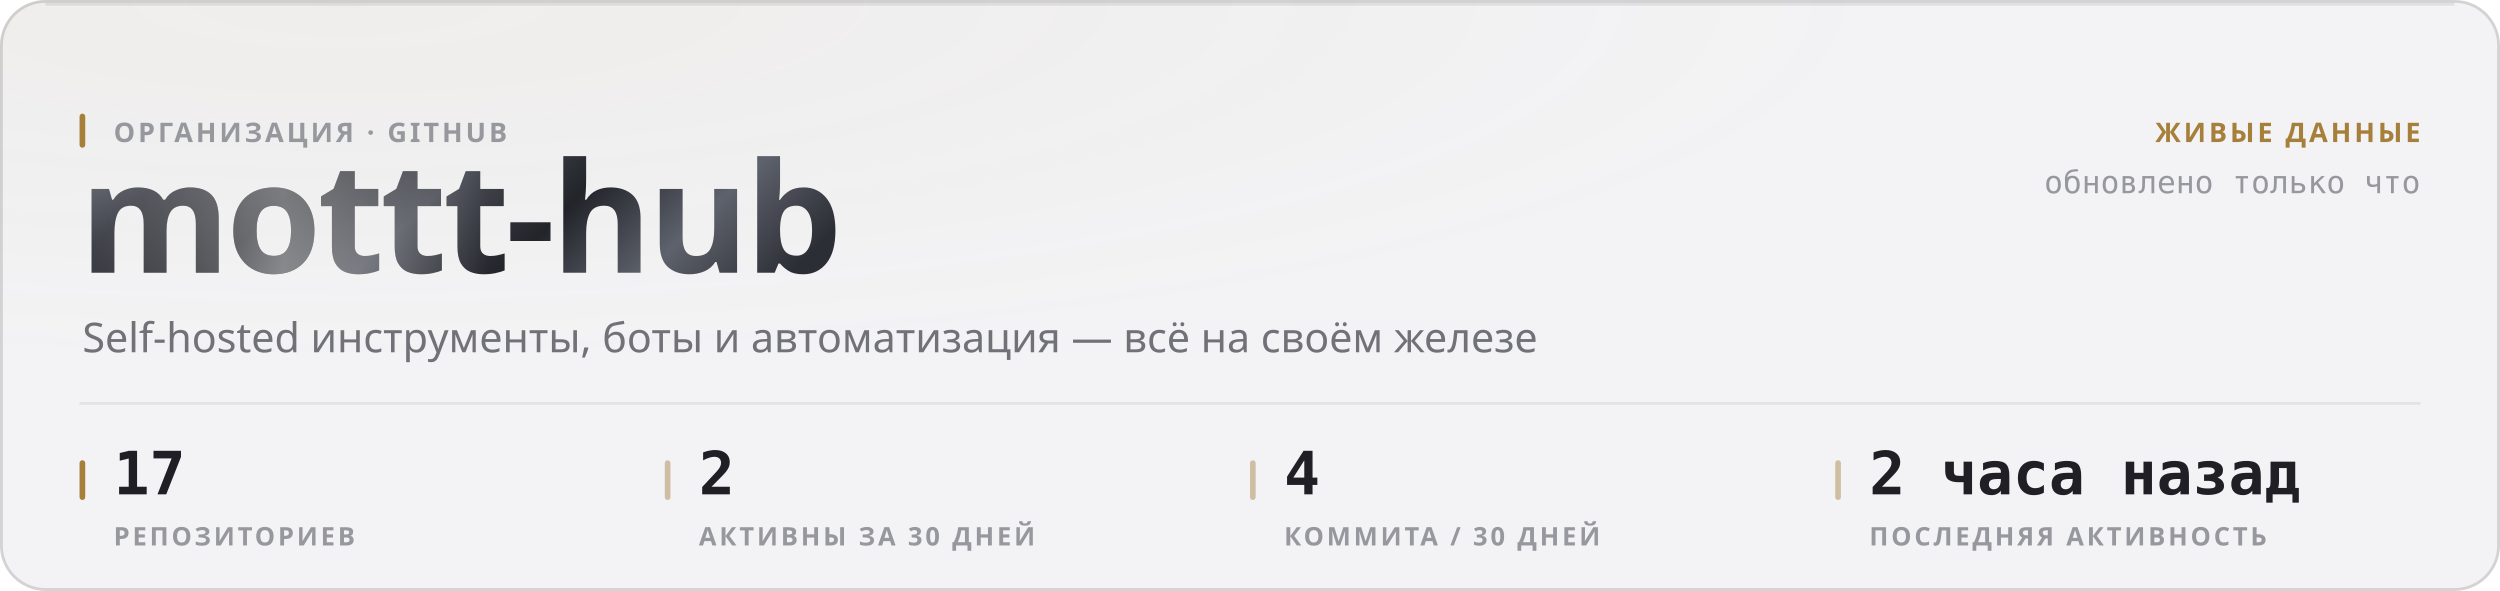
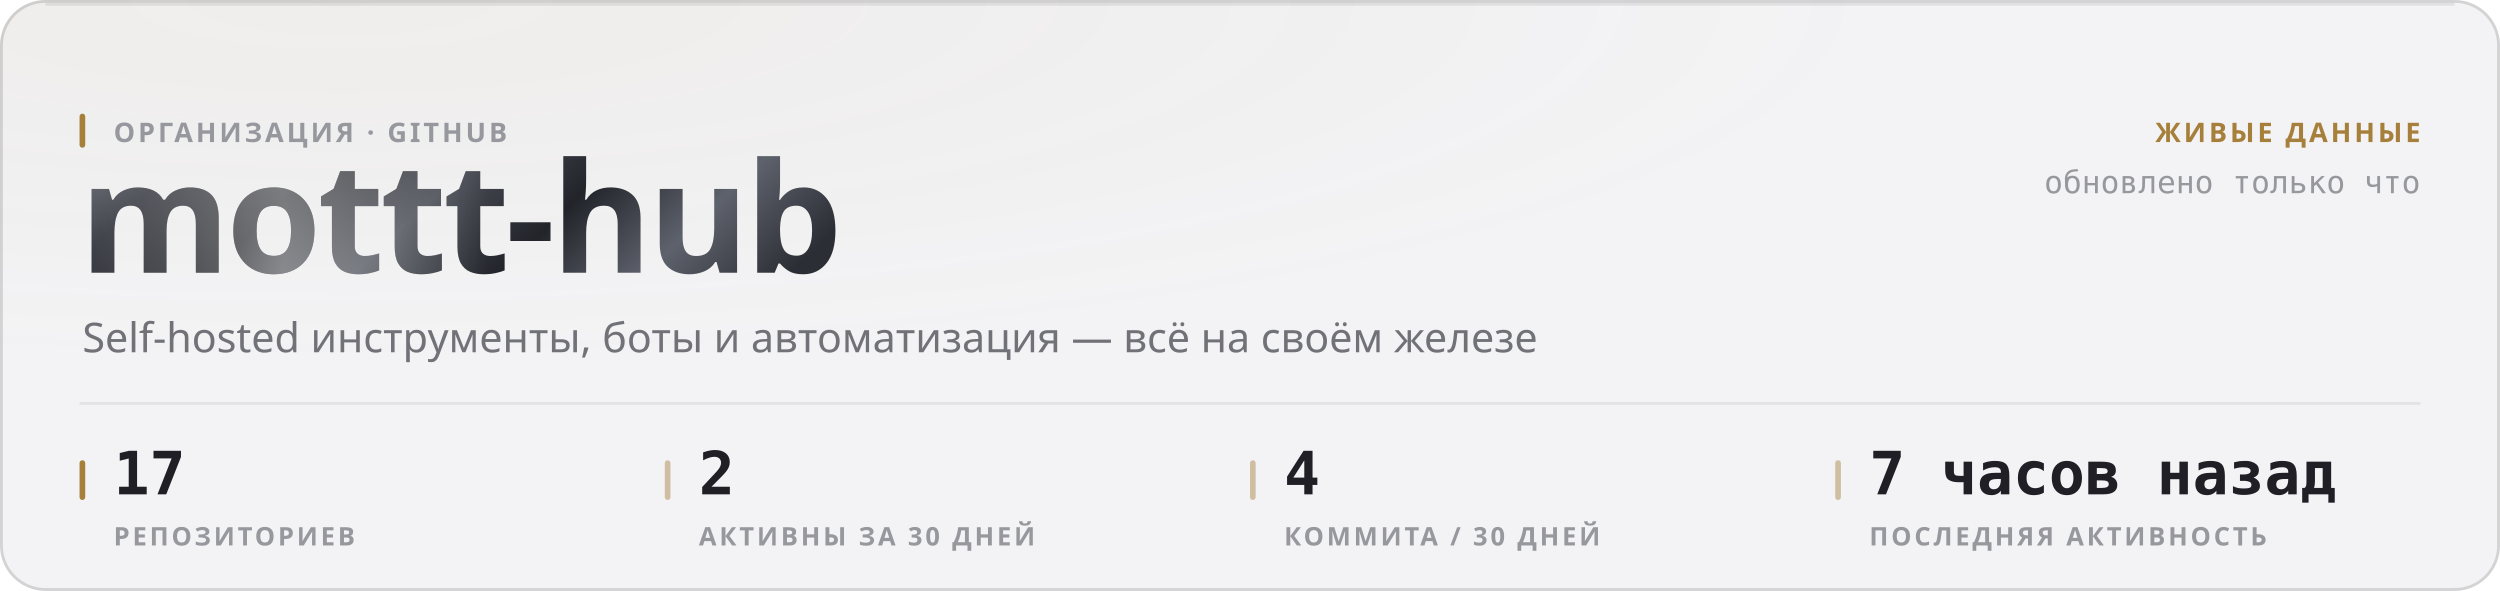
<svg xmlns="http://www.w3.org/2000/svg" width="880" height="208" viewBox="0 0 880 208" role="img">
  <style>
  text { font-family: -apple-system, BlinkMacSystemFont, 'Segoe UI', 'Noto Sans', Helvetica, Arial, sans-serif; }
  .mono { font-family: ui-monospace, 'SF Mono', 'Cascadia Mono', 'DejaVu Sans Mono', Menlo, Consolas, monospace; font-variant-numeric: tabular-nums; }
  .caps { letter-spacing: .1em; text-transform: uppercase; }

  @keyframes sheen  { from { transform: translateX(-120%); } to { transform: translateX(260%); } }
  @keyframes rise   { from { opacity: 0; transform: translateY(6px); } to { opacity: 1; transform: none; } }
  @keyframes slide  { from { opacity: 0; transform: translateX(-8px); } to { opacity: 1; transform: none; } }
  @keyframes grow   { from { transform: scaleY(0); } to { transform: scaleY(1); } }
  @keyframes widen  { from { transform: scaleX(0); } to { transform: scaleX(1); } }
  @keyframes draw   { from { stroke-dashoffset: 200; } to { stroke-dashoffset: 0; } }

  .sheen { animation: sheen 5.5s cubic-bezier(.45,0,.2,1) infinite; }
  .rise  { animation: rise .5s cubic-bezier(.16,1,.3,1) both; }
  .slide { animation: slide .42s cubic-bezier(.16,1,.3,1) both; }
  .bar   { transform-box: fill-box; transform-origin: 50% 100%;
           animation: grow .62s cubic-bezier(.16,1,.3,1) both; }
  .fill  { transform-box: fill-box; transform-origin: 0% 50%;
           animation: widen .8s cubic-bezier(.16,1,.3,1) both; }
  /* The hidden start state lives in the keyframes, never in the static rule.
     A renderer that ignores CSS animations then falls back to the FINISHED
     state — a drawn line, visible text — instead of an empty panel. */
  .spark { stroke-dasharray: 200;
           animation: draw 1.1s cubic-bezier(.16,1,.3,1) both; }

  @media (prefers-reduced-motion: reduce) {
    .sheen { animation: none; opacity: 0; }
    .rise, .slide, .bar, .fill, .spark { animation: none; opacity: 1; transform: none;
                                         stroke-dashoffset: 0; }
  }</style>
  <defs>
    <filter id="grain1" x="0" y="0" width="100%" height="100%">
      <feTurbulence type="fractalNoise" baseFrequency="0.82" numOctaves="3" stitchTiles="stitch" />
      <feColorMatrix type="saturate" values="0" />
    </filter>
    <radialGradient id="wash2" cx="14%" cy="0%" r="62%">
      <stop offset="0%" stop-color="#a67f3b" stop-opacity="0.05" />
      <stop offset="100%" stop-color="#a67f3b" stop-opacity="0" />
    </radialGradient>
    <linearGradient id="metal3" x1="0" y1="0" x2="1" y2="0.25">
      <stop offset="0%" stop-color="#8d919b" />
      <stop offset="16.667%" stop-color="#3a3c44" />
      <stop offset="33.333%" stop-color="#1b1c21" />
      <stop offset="50%" stop-color="#4a4d56" />
      <stop offset="66.667%" stop-color="#22242a" />
      <stop offset="83.333%" stop-color="#5e626c" />
      <stop offset="100%" stop-color="#2c2e35" />
    </linearGradient>
    <linearGradient id="sheengrad5" x1="0" y1="0" x2="1" y2="0">
      <stop offset="0%" stop-color="#ffffff" stop-opacity="0" />
      <stop offset="50%" stop-color="#ffffff" stop-opacity="0.42" />
      <stop offset="100%" stop-color="#ffffff" stop-opacity="0" />
    </linearGradient>
    <clipPath id="wordclip4">
      <text x="28" y="96" font-size="54" font-weight="800" letter-spacing="-0.025em" font-family="-apple-system, BlinkMacSystemFont, 'Segoe UI', Helvetica, Arial, sans-serif">mottt-hub</text>
    </clipPath>
  </defs>
  <rect width="880" height="208" rx="16" fill="#f3f3f5" />
  <rect width="880" height="208" rx="16" fill="url(#wash2)" />
  <rect width="880" height="208" rx="16" filter="url(#grain1)" opacity="0.035" style="mix-blend-mode:overlay" />
  <rect x=".5" y=".5" width="879" height="207" rx="15.5" fill="none" stroke="rgba(10,10,12,0.14)" />
  <path d="M16 1.5 H864" stroke="rgba(10,10,12,0.08)" stroke-width="1" fill="none" />
  <g clip-path="url(#wordclip4)">
    <rect x="28" y="42" width="287.116" height="70.2" fill="url(#metal3)" />
    <rect class="sheen" x="28" y="42" width="143.558" height="70.2" fill="url(#sheengrad5)" />
  </g>
  <rect x="28" y="40" width="2" height="12" rx="1" fill="#a67f3b" />
  <text x="40" y="50" font-size="9.5" font-weight="600" fill="#97989e" letter-spacing="0.11em">ОРГАНИЗАЦИЯ · GITHUB</text>
  <text x="29" y="124" font-size="14.5" font-weight="400" fill="#717178">Self-hosted инструменты, боты и автоматизация — всё на своём железе</text>
  <text x="852" y="50" font-size="9.5" font-weight="600" fill="#a67f3b" text-anchor="end" letter-spacing="0.11em">ЖИВЫЕ ДАННЫЕ</text>
  <text x="852" y="68" font-size="11" font-weight="400" fill="#97989e" text-anchor="end" class="mono">обновлено только что</text>
  <path d="M28 142 H852" stroke="rgba(10,10,12,0.07)" stroke-width="1" />
  <rect x="28" y="162" width="2" height="14" rx="1" fill="#a67f3b" />
  <text x="40" y="174" font-size="21" font-weight="700" fill="#1f1f25" class="mono rise" opacity="1">17</text>
  <text x="40" y="192" font-size="9" font-weight="600" fill="#97989e" letter-spacing="0.11em">РЕПОЗИТОРИЕВ</text>
  <rect x="234" y="162" width="2" height="14" rx="1" fill="rgba(166,127,59,0.45)" />
  <text x="246" y="174" font-size="21" font-weight="700" fill="#1f1f25" class="mono rise" opacity="1">2</text>
  <text x="246" y="192" font-size="9" font-weight="600" fill="#97989e" letter-spacing="0.11em">АКТИВНЫ ЗА 30 ДНЕЙ</text>
  <rect x="440" y="162" width="2" height="14" rx="1" fill="rgba(166,127,59,0.45)" />
  <text x="452" y="174" font-size="21" font-weight="700" fill="#1f1f25" class="mono rise" opacity="1">4</text>
  <text x="452" y="192" font-size="9" font-weight="600" fill="#97989e" letter-spacing="0.11em">КОММИТА / 30 ДНЕЙ</text>
  <rect x="646" y="162" width="2" height="14" rx="1" fill="rgba(166,127,59,0.45)" />
-   <text x="658" y="174" font-size="21" font-weight="700" fill="#1f1f25" class="mono rise" opacity="1">2 часа назад</text>
+   <text x="658" y="174" font-size="21" font-weight="700" fill="#1f1f25" class="mono rise" opacity="1">7 часов назад</text>
  <text x="658" y="192" font-size="9" font-weight="600" fill="#97989e" letter-spacing="0.11em">ПОСЛЕДНЯЯ АКТИВНОСТЬ</text>
</svg>
